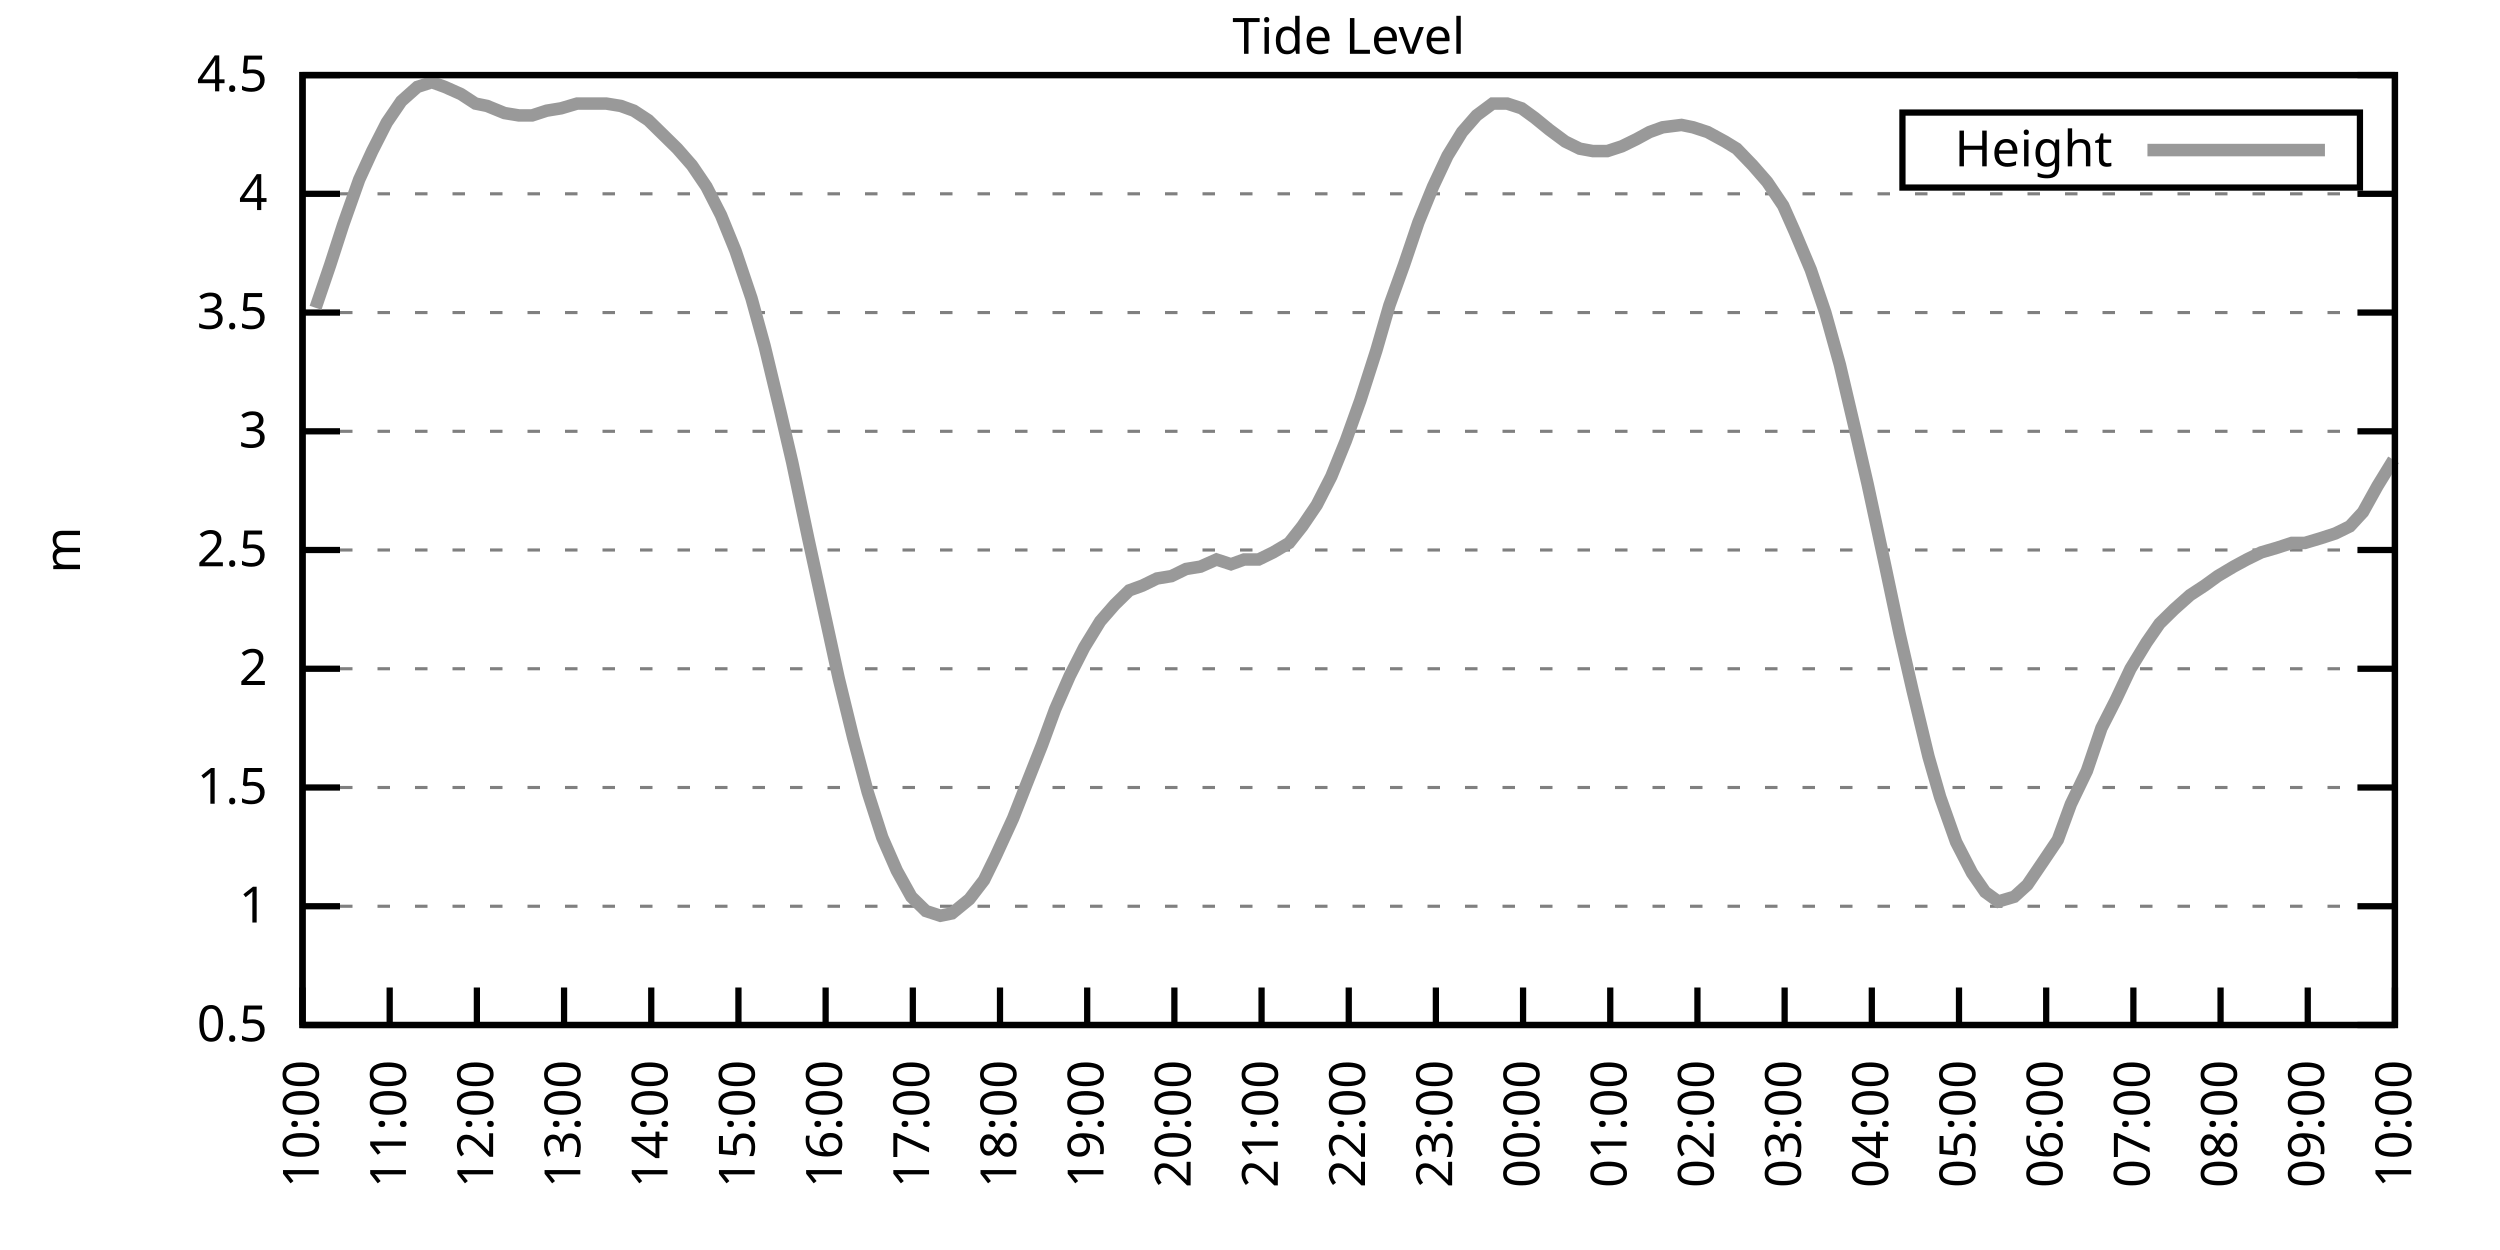
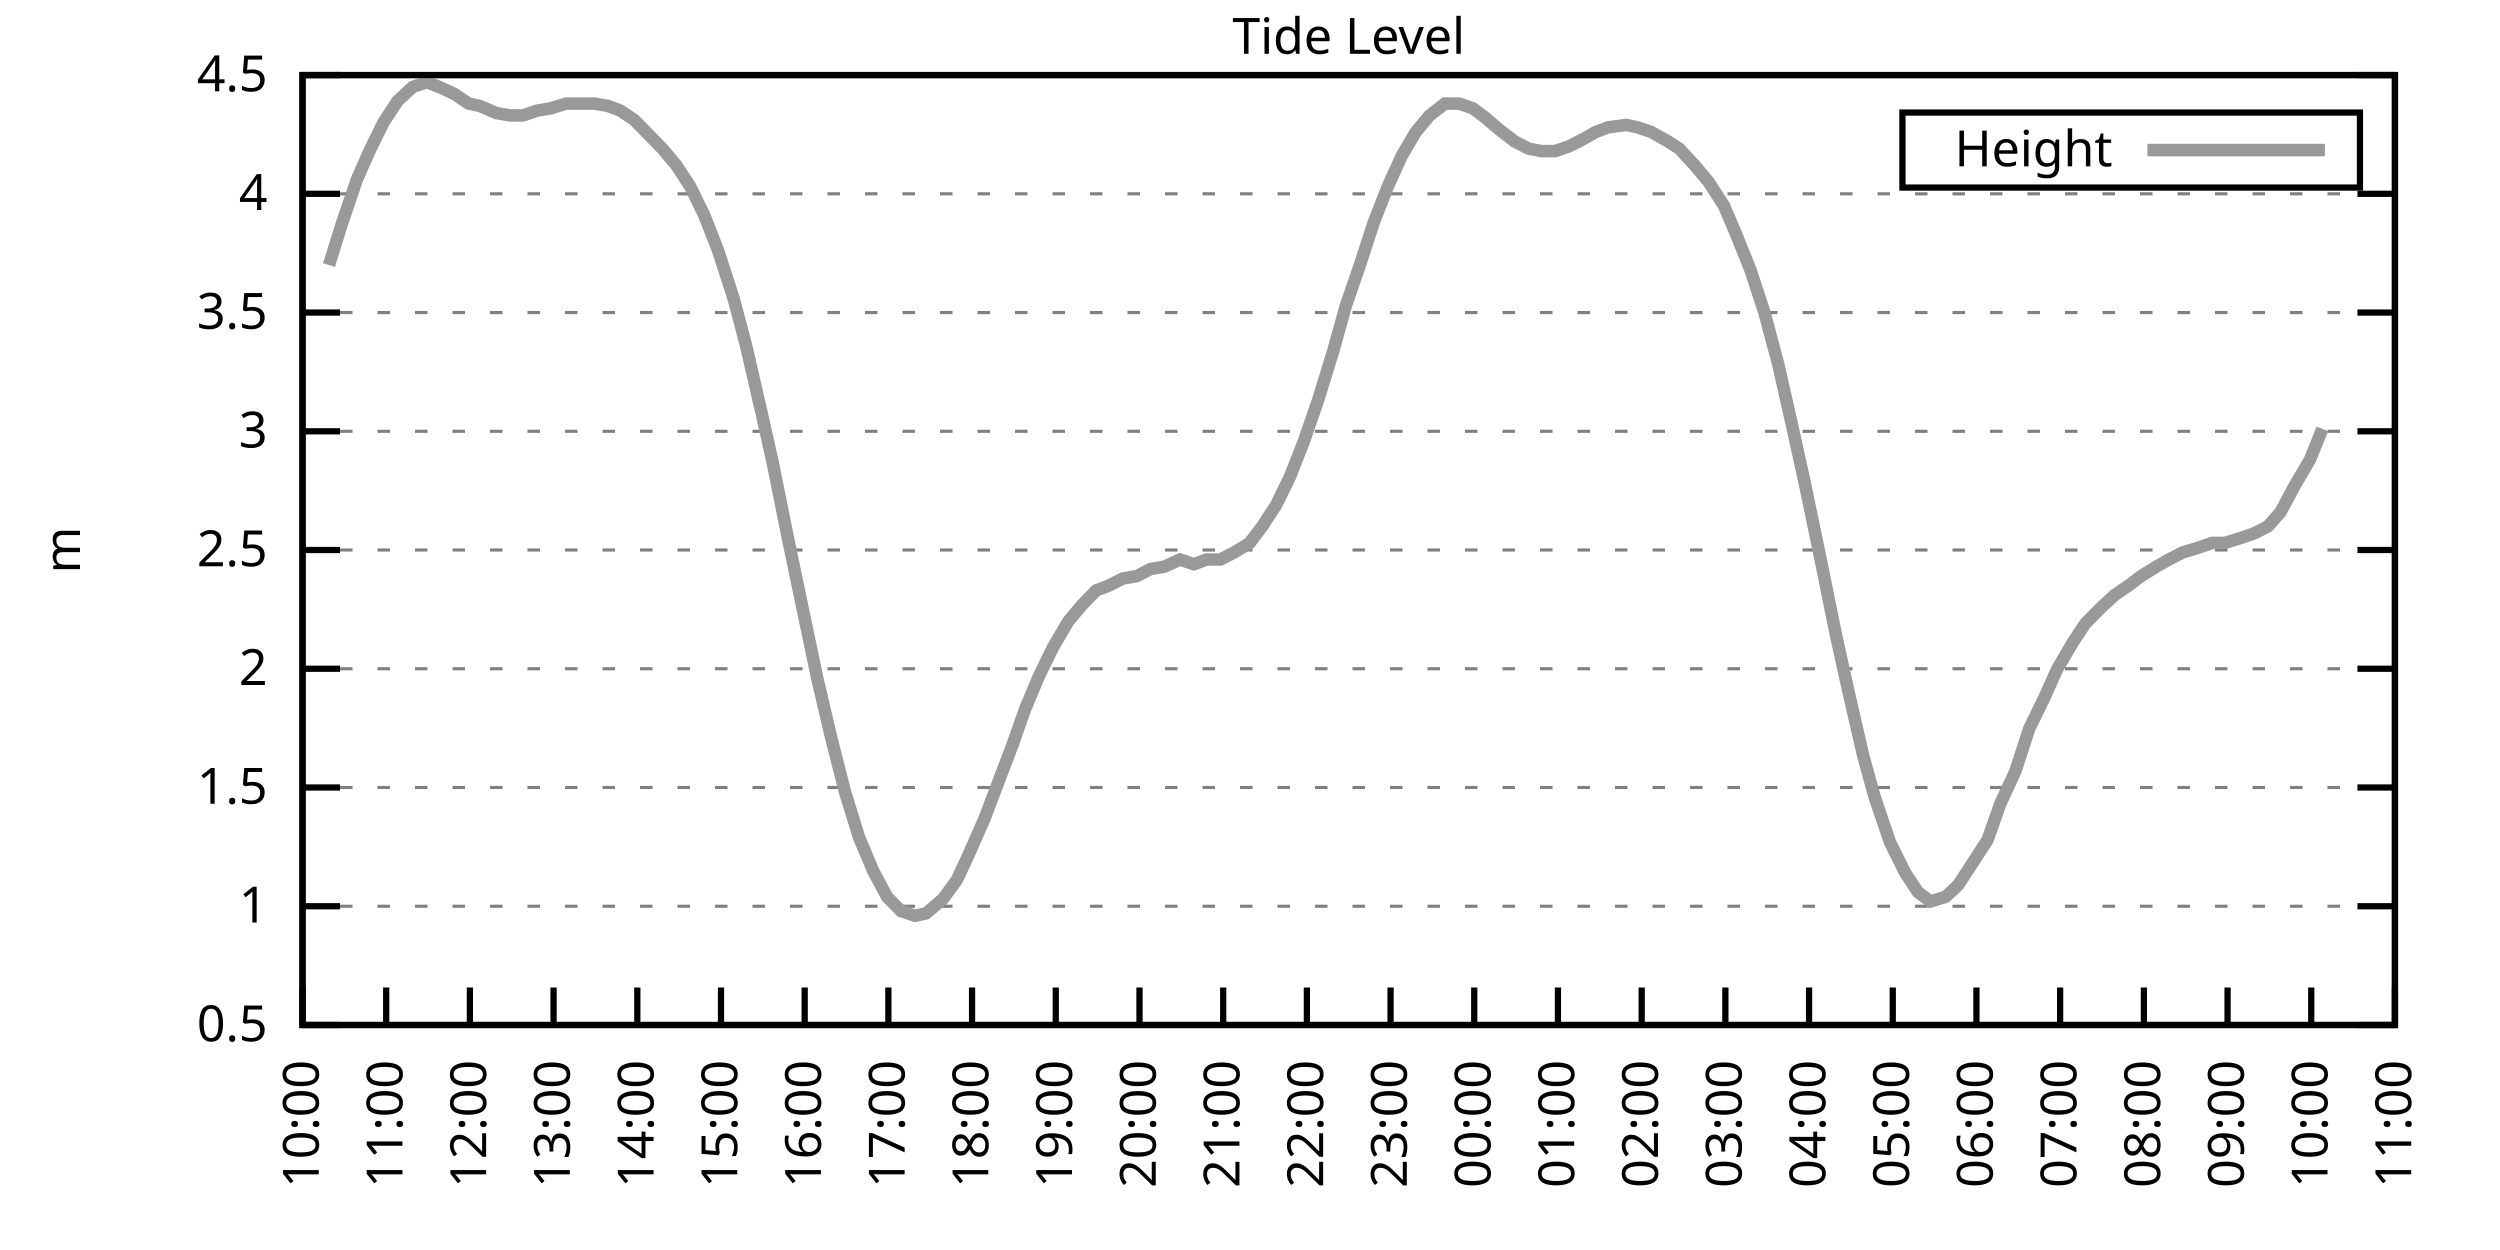
<svg xmlns="http://www.w3.org/2000/svg" xmlns:xlink="http://www.w3.org/1999/xlink" width="400" height="200" viewBox="0 0 400 200">
  <g id="gnuplot_canvas">
    <rect x="0" y="0" width="400" height="200" fill="none" />
    <defs>
      <circle id="gpDot" r="0.5" stroke-width="0.5" stroke="currentColor" />
      <path id="gpPt0" stroke-width="0.333" stroke="currentColor" d="M-1,0 h2 M0,-1 v2" />
      <path id="gpPt1" stroke-width="0.333" stroke="currentColor" d="M-1,-1 L1,1 M1,-1 L-1,1" />
      <path id="gpPt2" stroke-width="0.333" stroke="currentColor" d="M-1,0 L1,0 M0,-1 L0,1 M-1,-1 L1,1 M-1,1 L1,-1" />
      <rect id="gpPt3" stroke-width="0.333" stroke="currentColor" x="-1" y="-1" width="2" height="2" />
      <rect id="gpPt4" stroke-width="0.333" stroke="currentColor" fill="currentColor" x="-1" y="-1" width="2" height="2" />
      <circle id="gpPt5" stroke-width="0.333" stroke="currentColor" cx="0" cy="0" r="1" />
      <use xlink:href="#gpPt5" id="gpPt6" fill="currentColor" stroke="none" />
      <path id="gpPt7" stroke-width="0.333" stroke="currentColor" d="M0,-1.33 L-1.33,0.67 L1.33,0.67 z" />
      <use xlink:href="#gpPt7" id="gpPt8" fill="currentColor" stroke="none" />
      <use xlink:href="#gpPt7" id="gpPt9" stroke="currentColor" transform="rotate(180)" />
      <use xlink:href="#gpPt9" id="gpPt10" fill="currentColor" stroke="none" />
      <use xlink:href="#gpPt3" id="gpPt11" stroke="currentColor" transform="rotate(45)" />
      <use xlink:href="#gpPt11" id="gpPt12" fill="currentColor" stroke="none" />
      <path id="gpPt13" stroke-width="0.333" stroke="currentColor" d="M0,1.330 L1.265,0.411 L0.782,-1.067 L-0.782,-1.076 L-1.265,0.411 z" />
      <use xlink:href="#gpPt13" id="gpPt14" fill="currentColor" stroke="none" />
      <filter id="textbox" filterUnits="objectBoundingBox" x="0" y="0" height="1" width="1">
        <feFlood flood-color="white" flood-opacity="1" result="bgnd" />
        <feComposite in="SourceGraphic" in2="bgnd" operator="atop" />
      </filter>
      <filter id="greybox" filterUnits="objectBoundingBox" x="0" y="0" height="1" width="1">
        <feFlood flood-color="lightgrey" flood-opacity="1" result="grey" />
        <feComposite in="SourceGraphic" in2="grey" operator="atop" />
      </filter>
    </defs>
    <g fill="none" color="white" stroke="currentColor" stroke-width="1.00" stroke-linecap="butt" stroke-linejoin="miter">
</g>
    <g fill="none" color="black" stroke="currentColor" stroke-width="1.00" stroke-linecap="butt" stroke-linejoin="miter">
      <g stroke="none" shape-rendering="crispEdges">
        <polygon fill="rgb(255, 255, 255)" points="48.40,164.00 383.18,164.00 383.18,12.02 48.40,12.02 " />
      </g>
    </g>
    <g fill="none" color="black" stroke="currentColor" stroke-width="1.00" stroke-linecap="butt" stroke-linejoin="miter">
</g>
    <g fill="none" color="black" stroke="black" stroke-width="0.50" stroke-linecap="butt" stroke-linejoin="miter">
</g>
    <g fill="none" color="gray" stroke="currentColor" stroke-width="0.50" stroke-linecap="butt" stroke-linejoin="miter">
      <path stroke="gray" stroke-dasharray="2,4" class="gridline" d="M48.40,164.00 L383.19,164.00  " />
    </g>
    <g fill="none" color="gray" stroke="gray" stroke-width="1.00" stroke-linecap="butt" stroke-linejoin="miter">
</g>
    <g fill="none" color="black" stroke="currentColor" stroke-width="1.00" stroke-linecap="butt" stroke-linejoin="miter">
      <path stroke="black" d="M48.40,164.00 L54.40,164.00 M383.19,164.00 L377.19,164.00  " />
      <g transform="translate(42.80,166.60)" stroke="none" fill="black" font-family="Sans" font-size="8.00" text-anchor="end">
        <text>
          <tspan font-family="Sans"> 0.5</tspan>
        </text>
      </g>
    </g>
    <g fill="none" color="black" stroke="currentColor" stroke-width="1.00" stroke-linecap="butt" stroke-linejoin="miter">
</g>
    <g fill="none" color="black" stroke="black" stroke-width="0.50" stroke-linecap="butt" stroke-linejoin="miter">
</g>
    <g fill="none" color="gray" stroke="currentColor" stroke-width="0.50" stroke-linecap="butt" stroke-linejoin="miter">
      <path stroke="gray" stroke-dasharray="2,4" class="gridline" d="M48.40,145.00 L383.19,145.00  " />
    </g>
    <g fill="none" color="gray" stroke="gray" stroke-width="1.00" stroke-linecap="butt" stroke-linejoin="miter">
</g>
    <g fill="none" color="black" stroke="currentColor" stroke-width="1.00" stroke-linecap="butt" stroke-linejoin="miter">
      <path stroke="black" d="M48.40,145.00 L54.40,145.00 M383.19,145.00 L377.19,145.00  " />
      <g transform="translate(42.80,147.60)" stroke="none" fill="black" font-family="Sans" font-size="8.00" text-anchor="end">
        <text>
          <tspan font-family="Sans"> 1</tspan>
        </text>
      </g>
    </g>
    <g fill="none" color="black" stroke="currentColor" stroke-width="1.00" stroke-linecap="butt" stroke-linejoin="miter">
</g>
    <g fill="none" color="black" stroke="black" stroke-width="0.50" stroke-linecap="butt" stroke-linejoin="miter">
</g>
    <g fill="none" color="gray" stroke="currentColor" stroke-width="0.50" stroke-linecap="butt" stroke-linejoin="miter">
      <path stroke="gray" stroke-dasharray="2,4" class="gridline" d="M48.40,126.00 L383.19,126.00  " />
    </g>
    <g fill="none" color="gray" stroke="gray" stroke-width="1.00" stroke-linecap="butt" stroke-linejoin="miter">
</g>
    <g fill="none" color="black" stroke="currentColor" stroke-width="1.00" stroke-linecap="butt" stroke-linejoin="miter">
      <path stroke="black" d="M48.40,126.00 L54.40,126.00 M383.19,126.00 L377.19,126.00  " />
      <g transform="translate(42.80,128.60)" stroke="none" fill="black" font-family="Sans" font-size="8.00" text-anchor="end">
        <text>
          <tspan font-family="Sans"> 1.5</tspan>
        </text>
      </g>
    </g>
    <g fill="none" color="black" stroke="currentColor" stroke-width="1.00" stroke-linecap="butt" stroke-linejoin="miter">
</g>
    <g fill="none" color="black" stroke="black" stroke-width="0.50" stroke-linecap="butt" stroke-linejoin="miter">
</g>
    <g fill="none" color="gray" stroke="currentColor" stroke-width="0.50" stroke-linecap="butt" stroke-linejoin="miter">
      <path stroke="gray" stroke-dasharray="2,4" class="gridline" d="M48.40,107.00 L383.19,107.00  " />
    </g>
    <g fill="none" color="gray" stroke="gray" stroke-width="1.00" stroke-linecap="butt" stroke-linejoin="miter">
</g>
    <g fill="none" color="black" stroke="currentColor" stroke-width="1.00" stroke-linecap="butt" stroke-linejoin="miter">
      <path stroke="black" d="M48.40,107.00 L54.40,107.00 M383.19,107.00 L377.19,107.00  " />
      <g transform="translate(42.80,109.60)" stroke="none" fill="black" font-family="Sans" font-size="8.00" text-anchor="end">
        <text>
          <tspan font-family="Sans"> 2</tspan>
        </text>
      </g>
    </g>
    <g fill="none" color="black" stroke="currentColor" stroke-width="1.00" stroke-linecap="butt" stroke-linejoin="miter">
</g>
    <g fill="none" color="black" stroke="black" stroke-width="0.50" stroke-linecap="butt" stroke-linejoin="miter">
</g>
    <g fill="none" color="gray" stroke="currentColor" stroke-width="0.50" stroke-linecap="butt" stroke-linejoin="miter">
      <path stroke="gray" stroke-dasharray="2,4" class="gridline" d="M48.40,88.00 L383.19,88.00  " />
    </g>
    <g fill="none" color="gray" stroke="gray" stroke-width="1.00" stroke-linecap="butt" stroke-linejoin="miter">
</g>
    <g fill="none" color="black" stroke="currentColor" stroke-width="1.00" stroke-linecap="butt" stroke-linejoin="miter">
      <path stroke="black" d="M48.40,88.00 L54.40,88.00 M383.19,88.00 L377.19,88.00  " />
      <g transform="translate(42.80,90.60)" stroke="none" fill="black" font-family="Sans" font-size="8.00" text-anchor="end">
        <text>
          <tspan font-family="Sans"> 2.5</tspan>
        </text>
      </g>
    </g>
    <g fill="none" color="black" stroke="currentColor" stroke-width="1.00" stroke-linecap="butt" stroke-linejoin="miter">
</g>
    <g fill="none" color="black" stroke="black" stroke-width="0.50" stroke-linecap="butt" stroke-linejoin="miter">
</g>
    <g fill="none" color="gray" stroke="currentColor" stroke-width="0.50" stroke-linecap="butt" stroke-linejoin="miter">
      <path stroke="gray" stroke-dasharray="2,4" class="gridline" d="M48.40,69.01 L383.19,69.01  " />
    </g>
    <g fill="none" color="gray" stroke="gray" stroke-width="1.00" stroke-linecap="butt" stroke-linejoin="miter">
</g>
    <g fill="none" color="black" stroke="currentColor" stroke-width="1.00" stroke-linecap="butt" stroke-linejoin="miter">
      <path stroke="black" d="M48.40,69.01 L54.40,69.01 M383.19,69.01 L377.19,69.01  " />
      <g transform="translate(42.80,71.61)" stroke="none" fill="black" font-family="Sans" font-size="8.00" text-anchor="end">
        <text>
          <tspan font-family="Sans"> 3</tspan>
        </text>
      </g>
    </g>
    <g fill="none" color="black" stroke="currentColor" stroke-width="1.00" stroke-linecap="butt" stroke-linejoin="miter">
</g>
    <g fill="none" color="black" stroke="black" stroke-width="0.50" stroke-linecap="butt" stroke-linejoin="miter">
</g>
    <g fill="none" color="gray" stroke="currentColor" stroke-width="0.50" stroke-linecap="butt" stroke-linejoin="miter">
      <path stroke="gray" stroke-dasharray="2,4" class="gridline" d="M48.40,50.01 L383.19,50.01  " />
    </g>
    <g fill="none" color="gray" stroke="gray" stroke-width="1.00" stroke-linecap="butt" stroke-linejoin="miter">
</g>
    <g fill="none" color="black" stroke="currentColor" stroke-width="1.00" stroke-linecap="butt" stroke-linejoin="miter">
      <path stroke="black" d="M48.40,50.01 L54.40,50.01 M383.19,50.01 L377.19,50.01  " />
      <g transform="translate(42.80,52.61)" stroke="none" fill="black" font-family="Sans" font-size="8.00" text-anchor="end">
        <text>
          <tspan font-family="Sans"> 3.5</tspan>
        </text>
      </g>
    </g>
    <g fill="none" color="black" stroke="currentColor" stroke-width="1.00" stroke-linecap="butt" stroke-linejoin="miter">
</g>
    <g fill="none" color="black" stroke="black" stroke-width="0.50" stroke-linecap="butt" stroke-linejoin="miter">
</g>
    <g fill="none" color="gray" stroke="currentColor" stroke-width="0.50" stroke-linecap="butt" stroke-linejoin="miter">
      <path stroke="gray" stroke-dasharray="2,4" class="gridline" d="M48.40,31.01 L383.19,31.01  " />
    </g>
    <g fill="none" color="gray" stroke="gray" stroke-width="1.00" stroke-linecap="butt" stroke-linejoin="miter">
</g>
    <g fill="none" color="black" stroke="currentColor" stroke-width="1.00" stroke-linecap="butt" stroke-linejoin="miter">
      <path stroke="black" d="M48.40,31.01 L54.40,31.01 M383.19,31.01 L377.19,31.01  " />
      <g transform="translate(42.80,33.61)" stroke="none" fill="black" font-family="Sans" font-size="8.00" text-anchor="end">
        <text>
          <tspan font-family="Sans"> 4</tspan>
        </text>
      </g>
    </g>
    <g fill="none" color="black" stroke="currentColor" stroke-width="1.00" stroke-linecap="butt" stroke-linejoin="miter">
</g>
    <g fill="none" color="black" stroke="black" stroke-width="0.50" stroke-linecap="butt" stroke-linejoin="miter">
</g>
    <g fill="none" color="gray" stroke="currentColor" stroke-width="0.50" stroke-linecap="butt" stroke-linejoin="miter">
      <path stroke="gray" stroke-dasharray="2,4" class="gridline" d="M48.40,12.01 L383.19,12.01  " />
    </g>
    <g fill="none" color="gray" stroke="gray" stroke-width="1.00" stroke-linecap="butt" stroke-linejoin="miter">
</g>
    <g fill="none" color="black" stroke="currentColor" stroke-width="1.00" stroke-linecap="butt" stroke-linejoin="miter">
      <path stroke="black" d="M48.40,12.01 L54.40,12.01 M383.19,12.01 L377.19,12.01  " />
      <g transform="translate(42.80,14.61)" stroke="none" fill="black" font-family="Sans" font-size="8.00" text-anchor="end">
        <text>
          <tspan font-family="Sans"> 4.5</tspan>
        </text>
      </g>
    </g>
    <g fill="none" color="black" stroke="currentColor" stroke-width="1.00" stroke-linecap="butt" stroke-linejoin="miter">
      <path stroke="black" d="M48.40,164.00 L48.40,158.00  " />
      <g transform="translate(51.00,169.60) rotate(270.00)" stroke="none" fill="black" font-family="Sans" font-size="8.00" text-anchor="end">
        <text>
          <tspan font-family="Sans">10:00</tspan>
        </text>
      </g>
    </g>
    <g fill="none" color="black" stroke="currentColor" stroke-width="1.00" stroke-linecap="butt" stroke-linejoin="miter">
-       <path stroke="black" d="M62.35,164.00 L62.35,158.00  " />
-       <g transform="translate(64.95,169.60) rotate(270.00)" stroke="none" fill="black" font-family="Sans" font-size="8.00" text-anchor="end">
+       <path stroke="black" d="M61.79,164.00 L61.79,158.00  " />
+       <g transform="translate(64.39,169.60) rotate(270.00)" stroke="none" fill="black" font-family="Sans" font-size="8.00" text-anchor="end">
        <text>
          <tspan font-family="Sans">11:00</tspan>
        </text>
      </g>
    </g>
    <g fill="none" color="black" stroke="currentColor" stroke-width="1.00" stroke-linecap="butt" stroke-linejoin="miter">
-       <path stroke="black" d="M76.30,164.00 L76.30,158.00  " />
-       <g transform="translate(78.90,169.60) rotate(270.00)" stroke="none" fill="black" font-family="Sans" font-size="8.00" text-anchor="end">
+       <path stroke="black" d="M75.18,164.00 L75.18,158.00  " />
+       <g transform="translate(77.78,169.60) rotate(270.00)" stroke="none" fill="black" font-family="Sans" font-size="8.00" text-anchor="end">
        <text>
          <tspan font-family="Sans">12:00</tspan>
        </text>
      </g>
    </g>
    <g fill="none" color="black" stroke="currentColor" stroke-width="1.00" stroke-linecap="butt" stroke-linejoin="miter">
-       <path stroke="black" d="M90.25,164.00 L90.25,158.00  " />
-       <g transform="translate(92.85,169.60) rotate(270.00)" stroke="none" fill="black" font-family="Sans" font-size="8.00" text-anchor="end">
+       <path stroke="black" d="M88.57,164.00 L88.57,158.00  " />
+       <g transform="translate(91.17,169.60) rotate(270.00)" stroke="none" fill="black" font-family="Sans" font-size="8.00" text-anchor="end">
        <text>
          <tspan font-family="Sans">13:00</tspan>
        </text>
      </g>
    </g>
    <g fill="none" color="black" stroke="currentColor" stroke-width="1.00" stroke-linecap="butt" stroke-linejoin="miter">
-       <path stroke="black" d="M104.20,164.00 L104.20,158.00  " />
-       <g transform="translate(106.80,169.60) rotate(270.00)" stroke="none" fill="black" font-family="Sans" font-size="8.00" text-anchor="end">
+       <path stroke="black" d="M101.97,164.00 L101.97,158.00  " />
+       <g transform="translate(104.57,169.60) rotate(270.00)" stroke="none" fill="black" font-family="Sans" font-size="8.00" text-anchor="end">
        <text>
          <tspan font-family="Sans">14:00</tspan>
        </text>
      </g>
    </g>
    <g fill="none" color="black" stroke="currentColor" stroke-width="1.00" stroke-linecap="butt" stroke-linejoin="miter">
-       <path stroke="black" d="M118.15,164.00 L118.15,158.00  " />
-       <g transform="translate(120.75,169.60) rotate(270.00)" stroke="none" fill="black" font-family="Sans" font-size="8.00" text-anchor="end">
+       <path stroke="black" d="M115.36,164.00 L115.36,158.00  " />
+       <g transform="translate(117.96,169.60) rotate(270.00)" stroke="none" fill="black" font-family="Sans" font-size="8.00" text-anchor="end">
        <text>
          <tspan font-family="Sans">15:00</tspan>
        </text>
      </g>
    </g>
    <g fill="none" color="black" stroke="currentColor" stroke-width="1.00" stroke-linecap="butt" stroke-linejoin="miter">
-       <path stroke="black" d="M132.10,164.00 L132.10,158.00  " />
-       <g transform="translate(134.70,169.60) rotate(270.00)" stroke="none" fill="black" font-family="Sans" font-size="8.00" text-anchor="end">
+       <path stroke="black" d="M128.75,164.00 L128.75,158.00  " />
+       <g transform="translate(131.35,169.60) rotate(270.00)" stroke="none" fill="black" font-family="Sans" font-size="8.00" text-anchor="end">
        <text>
          <tspan font-family="Sans">16:00</tspan>
        </text>
      </g>
    </g>
    <g fill="none" color="black" stroke="currentColor" stroke-width="1.00" stroke-linecap="butt" stroke-linejoin="miter">
-       <path stroke="black" d="M146.05,164.00 L146.05,158.00  " />
-       <g transform="translate(148.65,169.60) rotate(270.00)" stroke="none" fill="black" font-family="Sans" font-size="8.00" text-anchor="end">
+       <path stroke="black" d="M142.14,164.00 L142.14,158.00  " />
+       <g transform="translate(144.74,169.60) rotate(270.00)" stroke="none" fill="black" font-family="Sans" font-size="8.00" text-anchor="end">
        <text>
          <tspan font-family="Sans">17:00</tspan>
        </text>
      </g>
    </g>
    <g fill="none" color="black" stroke="currentColor" stroke-width="1.00" stroke-linecap="butt" stroke-linejoin="miter">
-       <path stroke="black" d="M160.00,164.00 L160.00,158.00  " />
-       <g transform="translate(162.60,169.60) rotate(270.00)" stroke="none" fill="black" font-family="Sans" font-size="8.00" text-anchor="end">
+       <path stroke="black" d="M155.53,164.00 L155.53,158.00  " />
+       <g transform="translate(158.13,169.60) rotate(270.00)" stroke="none" fill="black" font-family="Sans" font-size="8.00" text-anchor="end">
        <text>
          <tspan font-family="Sans">18:00</tspan>
        </text>
      </g>
    </g>
    <g fill="none" color="black" stroke="currentColor" stroke-width="1.00" stroke-linecap="butt" stroke-linejoin="miter">
-       <path stroke="black" d="M173.95,164.00 L173.95,158.00  " />
-       <g transform="translate(176.55,169.60) rotate(270.00)" stroke="none" fill="black" font-family="Sans" font-size="8.00" text-anchor="end">
+       <path stroke="black" d="M168.92,164.00 L168.92,158.00  " />
+       <g transform="translate(171.52,169.60) rotate(270.00)" stroke="none" fill="black" font-family="Sans" font-size="8.00" text-anchor="end">
        <text>
          <tspan font-family="Sans">19:00</tspan>
        </text>
      </g>
    </g>
    <g fill="none" color="black" stroke="currentColor" stroke-width="1.00" stroke-linecap="butt" stroke-linejoin="miter">
-       <path stroke="black" d="M187.90,164.00 L187.90,158.00  " />
-       <g transform="translate(190.50,169.60) rotate(270.00)" stroke="none" fill="black" font-family="Sans" font-size="8.00" text-anchor="end">
+       <path stroke="black" d="M182.32,164.00 L182.32,158.00  " />
+       <g transform="translate(184.92,169.60) rotate(270.00)" stroke="none" fill="black" font-family="Sans" font-size="8.00" text-anchor="end">
        <text>
          <tspan font-family="Sans">20:00</tspan>
        </text>
      </g>
    </g>
    <g fill="none" color="black" stroke="currentColor" stroke-width="1.00" stroke-linecap="butt" stroke-linejoin="miter">
-       <path stroke="black" d="M201.85,164.00 L201.85,158.00  " />
-       <g transform="translate(204.45,169.60) rotate(270.00)" stroke="none" fill="black" font-family="Sans" font-size="8.00" text-anchor="end">
+       <path stroke="black" d="M195.71,164.00 L195.71,158.00  " />
+       <g transform="translate(198.31,169.60) rotate(270.00)" stroke="none" fill="black" font-family="Sans" font-size="8.00" text-anchor="end">
        <text>
          <tspan font-family="Sans">21:00</tspan>
        </text>
      </g>
    </g>
    <g fill="none" color="black" stroke="currentColor" stroke-width="1.00" stroke-linecap="butt" stroke-linejoin="miter">
-       <path stroke="black" d="M215.80,164.00 L215.80,158.00  " />
-       <g transform="translate(218.40,169.60) rotate(270.00)" stroke="none" fill="black" font-family="Sans" font-size="8.00" text-anchor="end">
+       <path stroke="black" d="M209.10,164.00 L209.10,158.00  " />
+       <g transform="translate(211.70,169.60) rotate(270.00)" stroke="none" fill="black" font-family="Sans" font-size="8.00" text-anchor="end">
        <text>
          <tspan font-family="Sans">22:00</tspan>
        </text>
      </g>
    </g>
    <g fill="none" color="black" stroke="currentColor" stroke-width="1.00" stroke-linecap="butt" stroke-linejoin="miter">
-       <path stroke="black" d="M229.74,164.00 L229.74,158.00  " />
-       <g transform="translate(232.34,169.60) rotate(270.00)" stroke="none" fill="black" font-family="Sans" font-size="8.00" text-anchor="end">
+       <path stroke="black" d="M222.49,164.00 L222.49,158.00  " />
+       <g transform="translate(225.09,169.60) rotate(270.00)" stroke="none" fill="black" font-family="Sans" font-size="8.00" text-anchor="end">
        <text>
          <tspan font-family="Sans">23:00</tspan>
        </text>
      </g>
    </g>
    <g fill="none" color="black" stroke="currentColor" stroke-width="1.00" stroke-linecap="butt" stroke-linejoin="miter">
-       <path stroke="black" d="M243.69,164.00 L243.69,158.00  " />
-       <g transform="translate(246.29,169.60) rotate(270.00)" stroke="none" fill="black" font-family="Sans" font-size="8.00" text-anchor="end">
+       <path stroke="black" d="M235.88,164.00 L235.88,158.00  " />
+       <g transform="translate(238.48,169.60) rotate(270.00)" stroke="none" fill="black" font-family="Sans" font-size="8.00" text-anchor="end">
        <text>
          <tspan font-family="Sans">00:00</tspan>
        </text>
      </g>
    </g>
    <g fill="none" color="black" stroke="currentColor" stroke-width="1.00" stroke-linecap="butt" stroke-linejoin="miter">
-       <path stroke="black" d="M257.64,164.00 L257.64,158.00  " />
-       <g transform="translate(260.24,169.60) rotate(270.00)" stroke="none" fill="black" font-family="Sans" font-size="8.00" text-anchor="end">
+       <path stroke="black" d="M249.27,164.00 L249.27,158.00  " />
+       <g transform="translate(251.87,169.60) rotate(270.00)" stroke="none" fill="black" font-family="Sans" font-size="8.00" text-anchor="end">
        <text>
          <tspan font-family="Sans">01:00</tspan>
        </text>
      </g>
    </g>
    <g fill="none" color="black" stroke="currentColor" stroke-width="1.00" stroke-linecap="butt" stroke-linejoin="miter">
-       <path stroke="black" d="M271.59,164.00 L271.59,158.00  " />
-       <g transform="translate(274.19,169.60) rotate(270.00)" stroke="none" fill="black" font-family="Sans" font-size="8.00" text-anchor="end">
+       <path stroke="black" d="M262.67,164.00 L262.67,158.00  " />
+       <g transform="translate(265.27,169.60) rotate(270.00)" stroke="none" fill="black" font-family="Sans" font-size="8.00" text-anchor="end">
        <text>
          <tspan font-family="Sans">02:00</tspan>
        </text>
      </g>
    </g>
    <g fill="none" color="black" stroke="currentColor" stroke-width="1.00" stroke-linecap="butt" stroke-linejoin="miter">
-       <path stroke="black" d="M285.54,164.00 L285.54,158.00  " />
-       <g transform="translate(288.14,169.60) rotate(270.00)" stroke="none" fill="black" font-family="Sans" font-size="8.00" text-anchor="end">
+       <path stroke="black" d="M276.06,164.00 L276.06,158.00  " />
+       <g transform="translate(278.66,169.60) rotate(270.00)" stroke="none" fill="black" font-family="Sans" font-size="8.00" text-anchor="end">
        <text>
          <tspan font-family="Sans">03:00</tspan>
        </text>
      </g>
    </g>
    <g fill="none" color="black" stroke="currentColor" stroke-width="1.00" stroke-linecap="butt" stroke-linejoin="miter">
-       <path stroke="black" d="M299.49,164.00 L299.49,158.00  " />
-       <g transform="translate(302.09,169.60) rotate(270.00)" stroke="none" fill="black" font-family="Sans" font-size="8.00" text-anchor="end">
+       <path stroke="black" d="M289.45,164.00 L289.45,158.00  " />
+       <g transform="translate(292.05,169.60) rotate(270.00)" stroke="none" fill="black" font-family="Sans" font-size="8.00" text-anchor="end">
        <text>
          <tspan font-family="Sans">04:00</tspan>
        </text>
      </g>
    </g>
    <g fill="none" color="black" stroke="currentColor" stroke-width="1.00" stroke-linecap="butt" stroke-linejoin="miter">
-       <path stroke="black" d="M313.44,164.00 L313.44,158.00  " />
-       <g transform="translate(316.04,169.60) rotate(270.00)" stroke="none" fill="black" font-family="Sans" font-size="8.00" text-anchor="end">
+       <path stroke="black" d="M302.84,164.00 L302.84,158.00  " />
+       <g transform="translate(305.44,169.60) rotate(270.00)" stroke="none" fill="black" font-family="Sans" font-size="8.00" text-anchor="end">
        <text>
          <tspan font-family="Sans">05:00</tspan>
        </text>
      </g>
    </g>
    <g fill="none" color="black" stroke="currentColor" stroke-width="1.00" stroke-linecap="butt" stroke-linejoin="miter">
-       <path stroke="black" d="M327.39,164.00 L327.39,158.00  " />
-       <g transform="translate(329.99,169.60) rotate(270.00)" stroke="none" fill="black" font-family="Sans" font-size="8.00" text-anchor="end">
+       <path stroke="black" d="M316.23,164.00 L316.23,158.00  " />
+       <g transform="translate(318.83,169.60) rotate(270.00)" stroke="none" fill="black" font-family="Sans" font-size="8.00" text-anchor="end">
        <text>
          <tspan font-family="Sans">06:00</tspan>
        </text>
      </g>
    </g>
    <g fill="none" color="black" stroke="currentColor" stroke-width="1.00" stroke-linecap="butt" stroke-linejoin="miter">
-       <path stroke="black" d="M341.34,164.00 L341.34,158.00  " />
-       <g transform="translate(343.94,169.60) rotate(270.00)" stroke="none" fill="black" font-family="Sans" font-size="8.00" text-anchor="end">
+       <path stroke="black" d="M329.62,164.00 L329.62,158.00  " />
+       <g transform="translate(332.22,169.60) rotate(270.00)" stroke="none" fill="black" font-family="Sans" font-size="8.00" text-anchor="end">
        <text>
          <tspan font-family="Sans">07:00</tspan>
        </text>
      </g>
    </g>
    <g fill="none" color="black" stroke="currentColor" stroke-width="1.00" stroke-linecap="butt" stroke-linejoin="miter">
-       <path stroke="black" d="M355.29,164.00 L355.29,158.00  " />
-       <g transform="translate(357.89,169.60) rotate(270.00)" stroke="none" fill="black" font-family="Sans" font-size="8.00" text-anchor="end">
+       <path stroke="black" d="M343.02,164.00 L343.02,158.00  " />
+       <g transform="translate(345.62,169.60) rotate(270.00)" stroke="none" fill="black" font-family="Sans" font-size="8.00" text-anchor="end">
        <text>
          <tspan font-family="Sans">08:00</tspan>
        </text>
      </g>
    </g>
    <g fill="none" color="black" stroke="currentColor" stroke-width="1.00" stroke-linecap="butt" stroke-linejoin="miter">
-       <path stroke="black" d="M369.24,164.00 L369.24,158.00  " />
-       <g transform="translate(371.84,169.60) rotate(270.00)" stroke="none" fill="black" font-family="Sans" font-size="8.00" text-anchor="end">
+       <path stroke="black" d="M356.41,164.00 L356.41,158.00  " />
+       <g transform="translate(359.01,169.60) rotate(270.00)" stroke="none" fill="black" font-family="Sans" font-size="8.00" text-anchor="end">
        <text>
          <tspan font-family="Sans">09:00</tspan>
+         </text>
+       </g>
+     </g>
+     <g fill="none" color="black" stroke="currentColor" stroke-width="1.00" stroke-linecap="butt" stroke-linejoin="miter">
+       <path stroke="black" d="M369.80,164.00 L369.80,158.00  " />
+       <g transform="translate(372.40,169.60) rotate(270.00)" stroke="none" fill="black" font-family="Sans" font-size="8.00" text-anchor="end">
+         <text>
+           <tspan font-family="Sans">10:00</tspan>
        </text>
      </g>
    </g>
    <g fill="none" color="black" stroke="currentColor" stroke-width="1.00" stroke-linecap="butt" stroke-linejoin="miter">
      <path stroke="black" d="M383.19,164.00 L383.19,158.00  " />
      <g transform="translate(385.79,169.60) rotate(270.00)" stroke="none" fill="black" font-family="Sans" font-size="8.00" text-anchor="end">
        <text>
-           <tspan font-family="Sans">10:00</tspan>
+           <tspan font-family="Sans">11:00</tspan>
        </text>
      </g>
    </g>
    <g fill="none" color="black" stroke="currentColor" stroke-width="1.00" stroke-linecap="butt" stroke-linejoin="miter">
</g>
    <g fill="none" color="black" stroke="currentColor" stroke-width="1.00" stroke-linecap="butt" stroke-linejoin="miter">
      <path stroke="black" d="M48.40,12.01 L48.40,164.00 L383.19,164.00 L383.19,12.01 L48.40,12.01 Z  " />
    </g>
    <g fill="none" color="black" stroke="currentColor" stroke-width="1.00" stroke-linecap="butt" stroke-linejoin="miter">
</g>
    <g fill="none" color="black" stroke="currentColor" stroke-width="1.00" stroke-linecap="butt" stroke-linejoin="miter">
      <path stroke="black" d="M304.39,30.01 L304.39,18.01 L377.59,18.01 L377.59,30.01 L304.39,30.01 Z  " />
    </g>
    <g id="Tide_level_plot_1">
      <g fill="none" color="white" stroke="black" stroke-width="2.00" stroke-linecap="butt" stroke-linejoin="miter">
</g>
      <g fill="none" color="black" stroke="currentColor" stroke-width="2.00" stroke-linecap="butt" stroke-linejoin="miter">
        <g transform="translate(337.99,26.61)" stroke="none" fill="black" font-family="Sans" font-size="8.00" text-anchor="end">
          <text>
            <tspan font-family="Sans">Height</tspan>
          </text>
        </g>
      </g>
      <g fill="none" color="black" stroke="currentColor" stroke-width="2.00" stroke-linecap="butt" stroke-linejoin="miter">
-         <path stroke="rgb(153, 153, 153)" d="M343.59,24.01 L371.99,24.01 M50.49,49.25 L52.82,42.41 L54.91,35.95 L57.47,28.73 L59.56,24.17 L61.88,19.61   L64.21,16.19 L66.77,13.91 L69.09,13.15 L71.18,13.91 L73.74,15.05 L76.07,16.57 L77.93,16.95 L80.72,18.09   L83.04,18.47 L85.13,18.47 L87.46,17.71 L89.78,17.33 L92.34,16.57 L94.43,16.57 L96.99,16.57 L99.32,16.95   L101.41,17.71 L103.73,19.23 L106.06,21.51 L108.38,23.79 L110.71,26.45 L113.03,29.87 L115.36,34.43 L117.68,40.13   L120.24,47.73 L122.33,55.33 L124.89,65.97 L126.75,73.95 L129.31,86.11 L131.87,97.88 L134.19,108.52 L136.51,118.02   L138.84,126.76 L141.16,133.98 L143.49,139.30 L145.81,143.48 L148.14,145.76 L150.46,146.52 L152.32,146.14 L155.11,143.86   L157.44,140.82 L159.30,137.02 L162.09,130.94 L164.18,125.62 L166.74,119.16 L168.83,113.46 L171.16,108.14 L173.48,103.58   L176.04,99.40 L178.36,96.74 L180.69,94.46 L182.78,93.70 L185.11,92.56 L187.43,92.18 L189.76,91.04 L192.08,90.66   L194.64,89.52 L196.96,90.28 L199.06,89.52 L201.38,89.52 L203.71,88.38 L206.26,86.87 L208.36,84.21 L210.68,80.79   L213.01,76.23 L215.33,70.53 L217.65,64.07 L220.21,56.09 L222.30,48.87 L224.63,42.41 L226.95,35.57 L229.28,29.87   L231.60,24.93 L233.93,21.13 L236.25,18.47 L238.81,16.57 L241.14,16.57 L243.46,17.33 L245.55,18.85 L247.88,20.75   L250.44,22.65 L252.76,23.79 L254.85,24.17 L257.18,24.17 L259.50,23.41 L261.83,22.27 L263.92,21.13 L266.01,20.37   L269.04,19.99 L270.90,20.37 L273.22,21.13 L276.01,22.65 L277.87,23.79 L280.43,26.45 L282.75,29.11 L285.31,32.91   L287.17,37.09 L289.73,43.17 L292.05,50.01 L294.38,58.37 L296.70,68.25 L298.80,77.37 L301.58,90.28 L303.91,101.30   L306.00,110.42 L308.56,121.06 L310.42,127.52 L312.98,134.74 L315.53,139.68 L317.63,142.72 L319.72,144.24 L322.28,143.48   L324.37,141.58 L326.69,138.16 L329.25,134.36 L331.34,128.66 L333.90,123.34 L336.23,116.50 L338.55,111.94 L340.88,107.00   L343.43,102.82 L345.53,99.78 L347.85,97.50 L350.41,95.22 L352.73,93.70 L354.83,92.18 L357.38,90.66 L359.48,89.52   L361.80,88.38 L364.36,87.63 L366.68,86.87 L368.78,86.87 L371.33,86.11 L373.66,85.35 L375.98,84.21 L378.08,81.93   L380.40,77.75 L382.96,73.57  " />
+         <path stroke="rgb(153, 153, 153)" d="M343.59,24.01 L371.99,24.01 M52.64,42.41 L54.65,35.95 L57.10,28.73 L59.11,24.17 L61.35,19.61 L63.58,16.19   L66.03,13.91 L68.26,13.15 L70.27,13.91 L72.73,15.05 L74.96,16.57 L76.75,16.95 L79.42,18.09 L81.66,18.47   L83.66,18.47 L85.90,17.71 L88.13,17.33 L90.58,16.57 L92.59,16.57 L95.05,16.57 L97.28,16.95 L99.29,17.71   L101.52,19.23 L103.75,21.51 L105.98,23.79 L108.22,26.45 L110.45,29.87 L112.68,34.43 L114.91,40.13 L117.37,47.73   L119.38,55.33 L121.83,65.97 L123.62,73.95 L126.07,86.11 L128.53,97.88 L130.76,108.52 L132.99,118.02 L135.22,126.76   L137.45,133.98 L139.69,139.30 L141.92,143.48 L144.15,145.76 L146.38,146.52 L148.17,146.14 L150.85,143.86 L153.08,140.82   L154.86,137.02 L157.54,130.94 L159.55,125.62 L162.01,119.16 L164.01,113.46 L166.25,108.14 L168.48,103.58 L170.93,99.40   L173.17,96.74 L175.40,94.46 L177.41,93.70 L179.64,92.56 L181.87,92.18 L184.10,91.04 L186.33,90.66 L188.79,89.52   L191.02,90.28 L193.03,89.52 L195.26,89.52 L197.49,88.38 L199.95,86.87 L201.96,84.21 L204.19,80.79 L206.42,76.23   L208.65,70.53 L210.88,64.07 L213.34,56.09 L215.35,48.87 L217.58,42.41 L219.81,35.57 L222.04,29.87 L224.28,24.93   L226.51,21.13 L228.74,18.47 L231.20,16.57 L233.43,16.57 L235.66,17.33 L237.67,18.85 L239.90,20.75 L242.36,22.65   L244.59,23.79 L246.60,24.17 L248.83,24.17 L251.06,23.41 L253.29,22.27 L255.30,21.13 L257.31,20.37 L260.21,19.99   L262.00,20.37 L264.23,21.13 L266.91,22.65 L268.69,23.79 L271.15,26.45 L273.38,29.11 L275.83,32.91 L277.62,37.09   L280.07,43.17 L282.31,50.01 L284.54,58.37 L286.77,68.25 L288.78,77.37 L291.46,90.28 L293.69,101.30 L295.70,110.42   L298.15,121.06 L299.94,127.52 L302.39,134.74 L304.85,139.68 L306.86,142.72 L308.87,144.24 L311.32,143.48 L313.33,141.58   L315.56,138.16 L318.02,134.36 L320.03,128.66 L322.48,123.34 L324.71,116.50 L326.95,111.94 L329.18,107.00 L331.63,102.82   L333.64,99.78 L335.87,97.50 L338.33,95.22 L340.56,93.70 L342.57,92.18 L345.02,90.66 L347.03,89.52 L349.26,88.38   L351.72,87.63 L353.95,86.87 L355.96,86.87 L358.42,86.11 L360.65,85.35 L362.88,84.21 L364.89,81.93 L367.12,77.75   L369.58,73.57 L371.58,68.63  " />
      </g>
    </g>
    <g fill="none" color="black" stroke="currentColor" stroke-width="2.00" stroke-linecap="butt" stroke-linejoin="miter">
</g>
    <g fill="none" color="black" stroke="black" stroke-width="1.00" stroke-linecap="butt" stroke-linejoin="miter">
</g>
    <g fill="none" color="black" stroke="currentColor" stroke-width="1.00" stroke-linecap="butt" stroke-linejoin="miter">
      <path stroke="black" d="M48.40,12.01 L48.40,164.00 L383.19,164.00 L383.19,12.01 L48.40,12.01 Z  " />
      <g transform="translate(12.80,88.01) rotate(270.00)" stroke="none" fill="black" font-family="Sans" font-size="8.00" text-anchor="middle">
        <text>
          <tspan font-family="Sans">m</tspan>
        </text>
      </g>
    </g>
    <g fill="none" color="black" stroke="currentColor" stroke-width="1.00" stroke-linecap="butt" stroke-linejoin="miter">
</g>
    <g fill="none" color="black" stroke="currentColor" stroke-width="1.00" stroke-linecap="butt" stroke-linejoin="miter">
      <g transform="translate(215.79,8.61)" stroke="none" fill="black" font-family="Sans" font-size="8.00" text-anchor="middle">
        <text>
          <tspan font-family="Sans">Tide Level</tspan>
        </text>
      </g>
    </g>
    <g fill="none" color="black" stroke="currentColor" stroke-width="1.00" stroke-linecap="butt" stroke-linejoin="miter">
</g>
  </g>
</svg>
